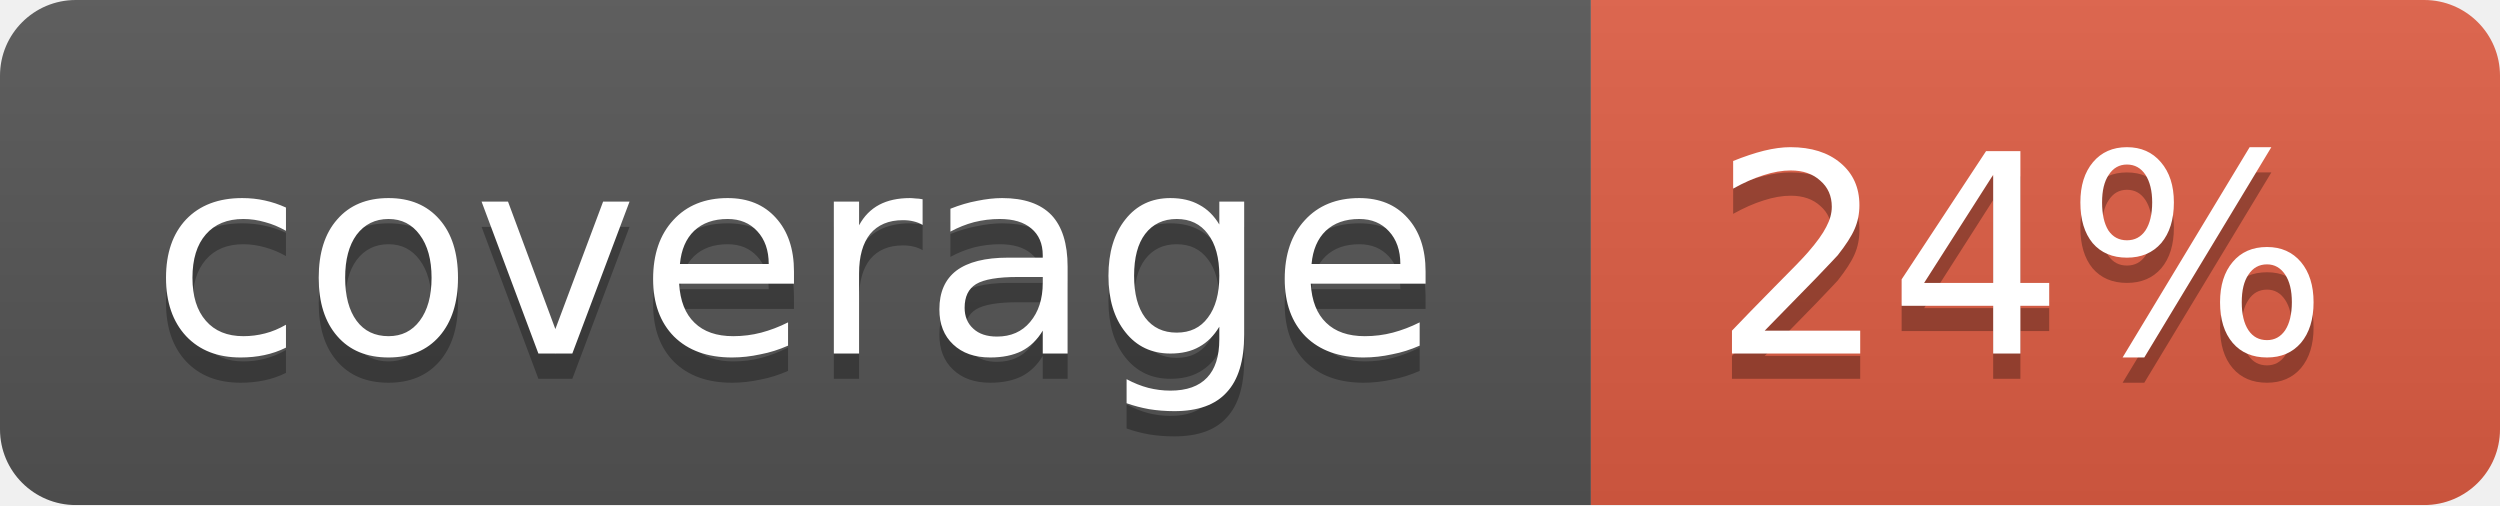
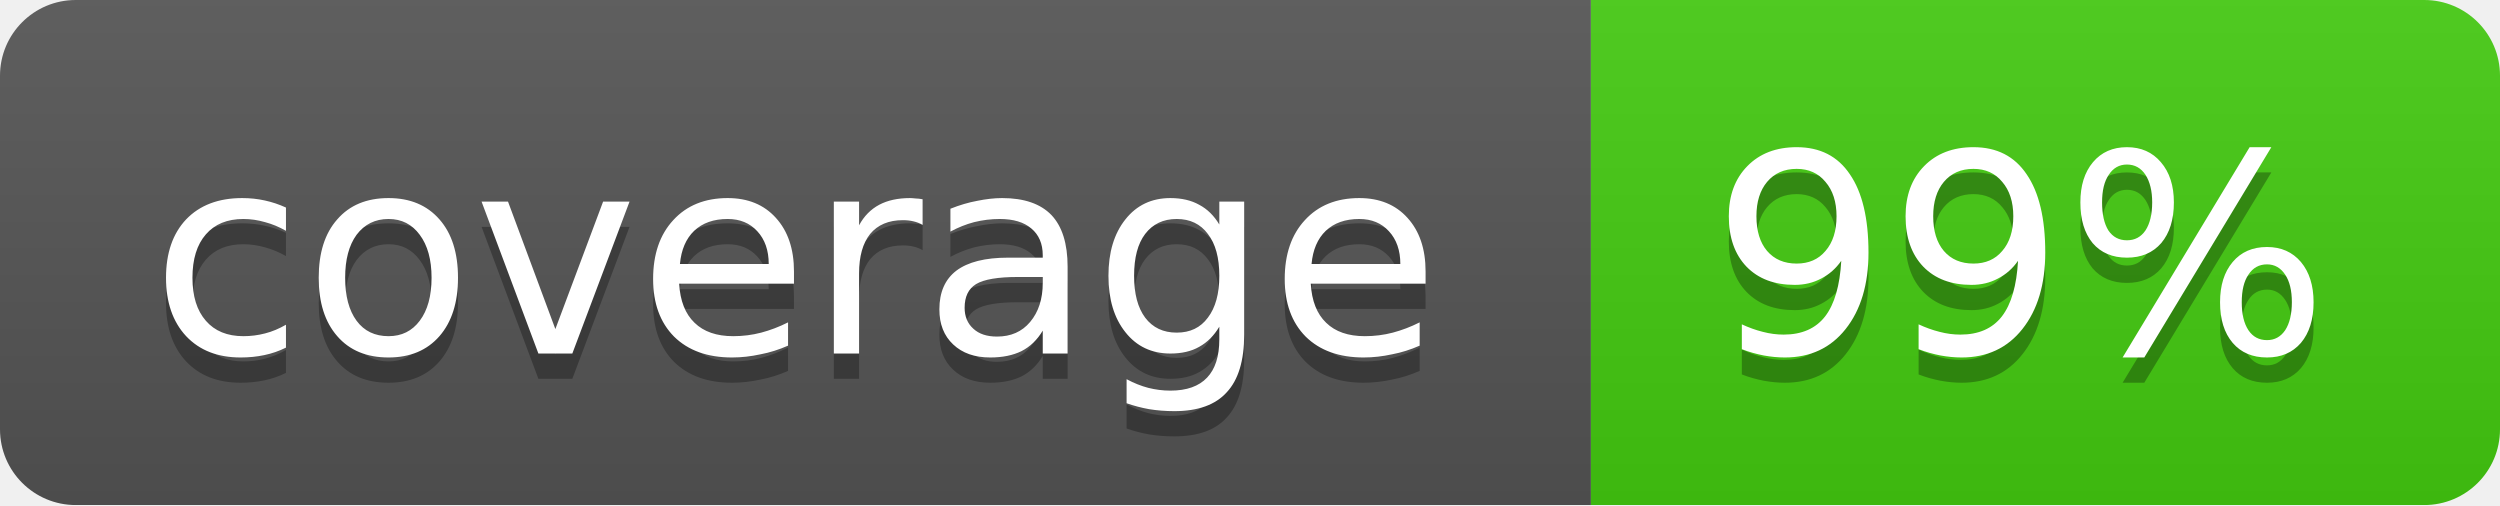
<svg xmlns="http://www.w3.org/2000/svg" width="99" height="20">
  <linearGradient id="b" x2="0" y2="100%">
    <stop offset="0" stop-color="#bbb" stop-opacity=".1" />
    <stop offset="1" stop-opacity=".1" />
  </linearGradient>
  <mask id="a">
    <rect width="99" height="20" rx="3" fill="#fff" />
  </mask>
  <g mask="url(#a)">
    <path fill="#555" d="M0 0h63v20H0z" />
-     <path fill="#e05d44" d="M63 0h36v20H63z" />
+     <path fill="#4c1" d="M63 0h36v20H63z" />
    <path fill="url(#b)" d="M0 0h99v20H0z" />
  </g>
  <g fill="#fff" text-anchor="middle" font-family="DejaVu Sans,Verdana,Geneva,sans-serif" font-size="11">
    <text x="31.5" y="15" fill="#010101" fill-opacity=".3">coverage</text>
    <text x="31.5" y="14">coverage</text>
-     <text x="80" y="15" fill="#010101" fill-opacity=".3">24%</text>
-     <text x="80" y="14">24%</text>
+     <text x="80" y="15" fill="#010101" fill-opacity=".3">99%</text>
+     <text x="80" y="14">99%</text>
  </g>
</svg>
